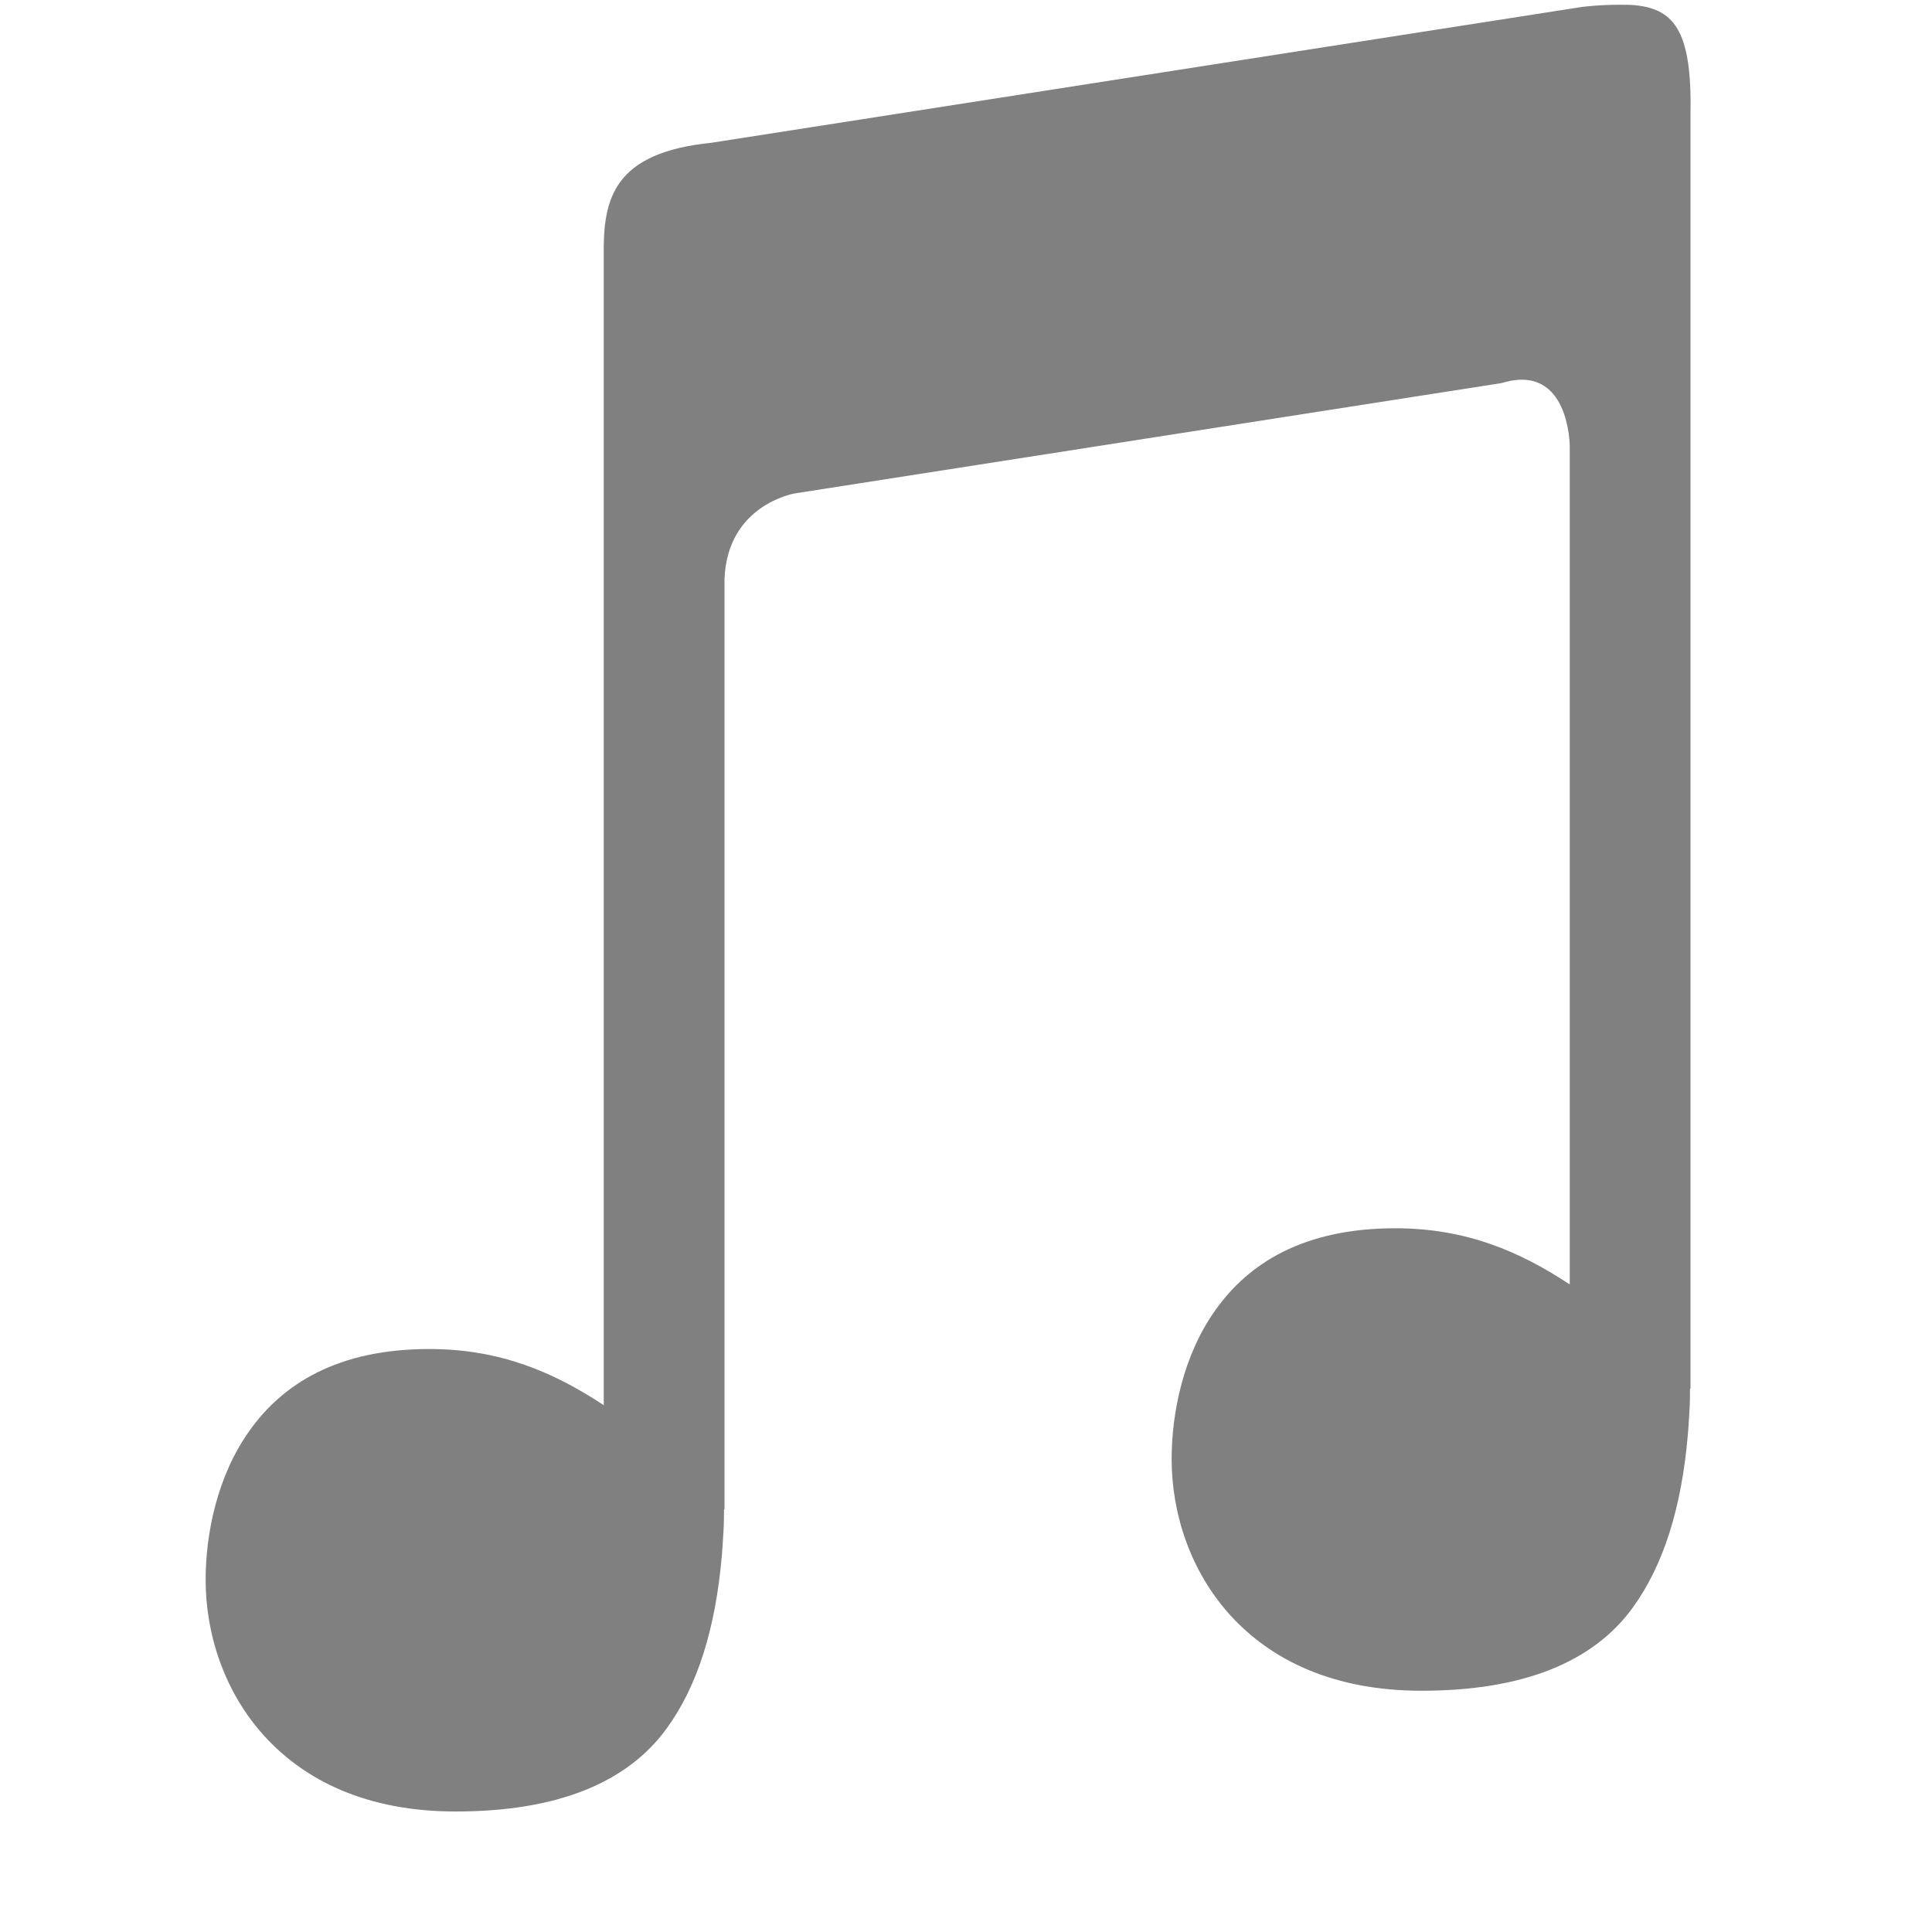
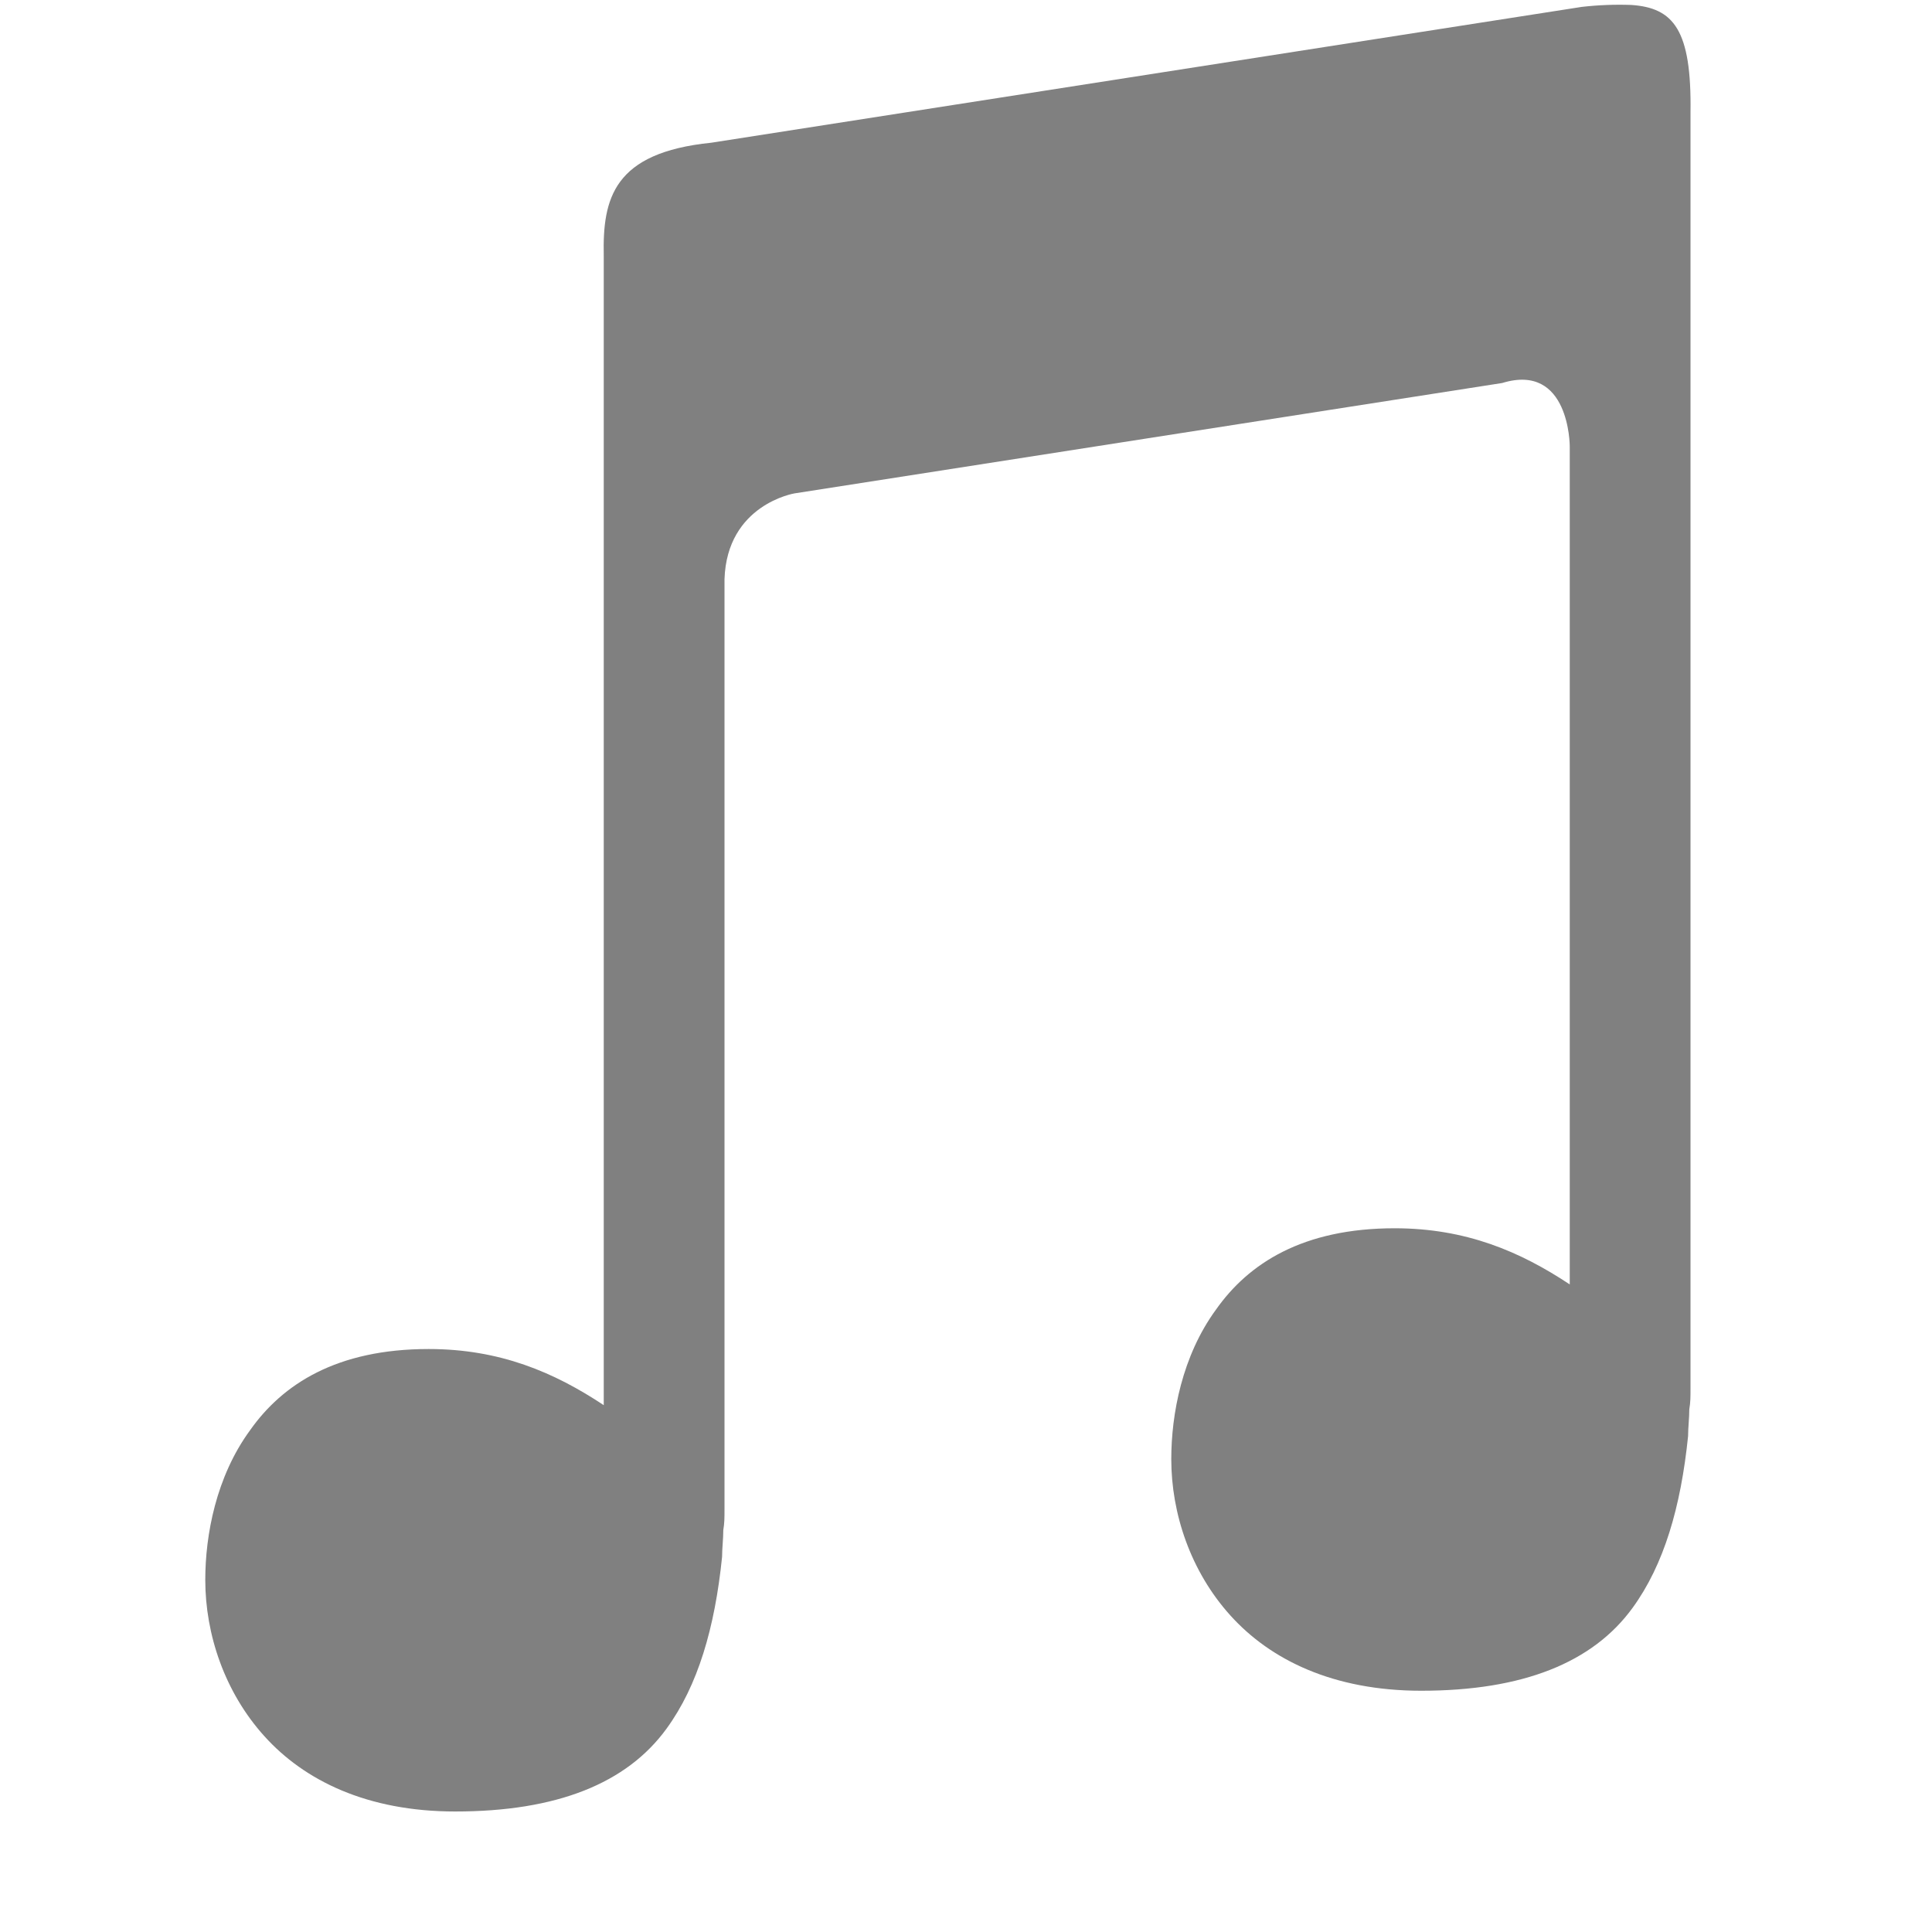
- <svg xmlns="http://www.w3.org/2000/svg" height="16" width="16" version="1.1" id="svg6">
-   <defs id="defs10" />
-   <g color="#000" transform="translate(-572 -32)" id="g4" style="fill:#808080;fill-opacity:1">
-     <path d="M585.514 32.041a2.748 2.748 0 0 0-.41.016l-7.21 1.125c-.813.082-.901.462-.894.935v9.52c-.413-.272-.856-.465-1.445-.465-.76 0-1.213.29-1.487.674-.274.383-.365.865-.365 1.238 0 .45.155.93.488 1.295.334.366.846.623 1.582.623.832 0 1.416-.232 1.747-.686.26-.357.405-.835.457-1.423.007-.072.01-.146.015-.221.004-.06.003-.102.004-.172H578v-7.703c.022-.62.584-.711.584-.711l5.854-.914c.561-.172.562.523.562.523v6.942c-.413-.272-.856-.465-1.445-.465-.76 0-1.213.29-1.487.674-.274.383-.365.865-.365 1.238 0 .45.155.93.488 1.295.334.366.846.623 1.582.623.832 0 1.416-.232 1.747-.686.26-.357.405-.835.457-1.423.007-.072.01-.146.015-.221.004-.06.003-.102.004-.172H586V32.932c.012-.686-.14-.867-.486-.891z" fill="gray" fill-rule="evenodd" font-family="sans-serif" font-weight="400" overflow="visible" style="line-height:normal;font-variant-ligatures:normal;font-variant-position:normal;font-variant-caps:normal;font-variant-numeric:normal;font-variant-alternates:normal;font-feature-settings:normal;text-indent:0;text-align:start;text-decoration-line:none;text-decoration-style:solid;text-decoration-color:#000;text-transform:none;text-orientation:mixed;shape-padding:0;isolation:auto;mix-blend-mode:normal;fill:#808080;fill-opacity:1" white-space="normal" id="path2" />
+ <svg xmlns="http://www.w3.org/2000/svg" width="16" height="16" version="1.1">
+   <g style="fill:#808080" transform="translate(-572,-32)">
+     <path style="fill:#808080;fill-rule:evenodd" d="M 585.51,32.041 A 2.748,2.748 0 0 0 585.1,32.057 L 577.89,33.182 C 577.08,33.264 576.99,33.644 577,34.117 V 43.637 C 576.59,43.365 576.14,43.172 575.55,43.172 574.79,43.172 574.34,43.462 574.07,43.846 573.79,44.229 573.7,44.711 573.7,45.084 573.7,45.534 573.86,46.014 574.19,46.379 574.52,46.745 575.04,47.002 575.77,47.002 576.61,47.002 577.19,46.77 577.52,46.316 577.78,45.959 577.92,45.481 577.98,44.893 577.98,44.821 577.99,44.747 577.99,44.672 578,44.612 578,44.57 578,44.5 V 44.5 36.797 C 578.02,36.177 578.58,36.086 578.58,36.086 L 584.44,35.172 C 585,35 585,35.695 585,35.695 V 42.637 C 584.59,42.365 584.14,42.172 583.55,42.172 582.79,42.172 582.34,42.462 582.07,42.846 581.79,43.229 581.7,43.711 581.7,44.084 581.7,44.534 581.86,45.014 582.19,45.379 582.52,45.745 583.04,46.002 583.77,46.002 584.61,46.002 585.19,45.77 585.52,45.316 585.78,44.959 585.92,44.481 585.98,43.893 585.98,43.821 585.99,43.747 585.99,43.672 586,43.612 586,43.57 586,43.5 V 43.5 32.932 C 586.01,32.246 585.86,32.065 585.51,32.041 Z" />
  </g>
</svg>
